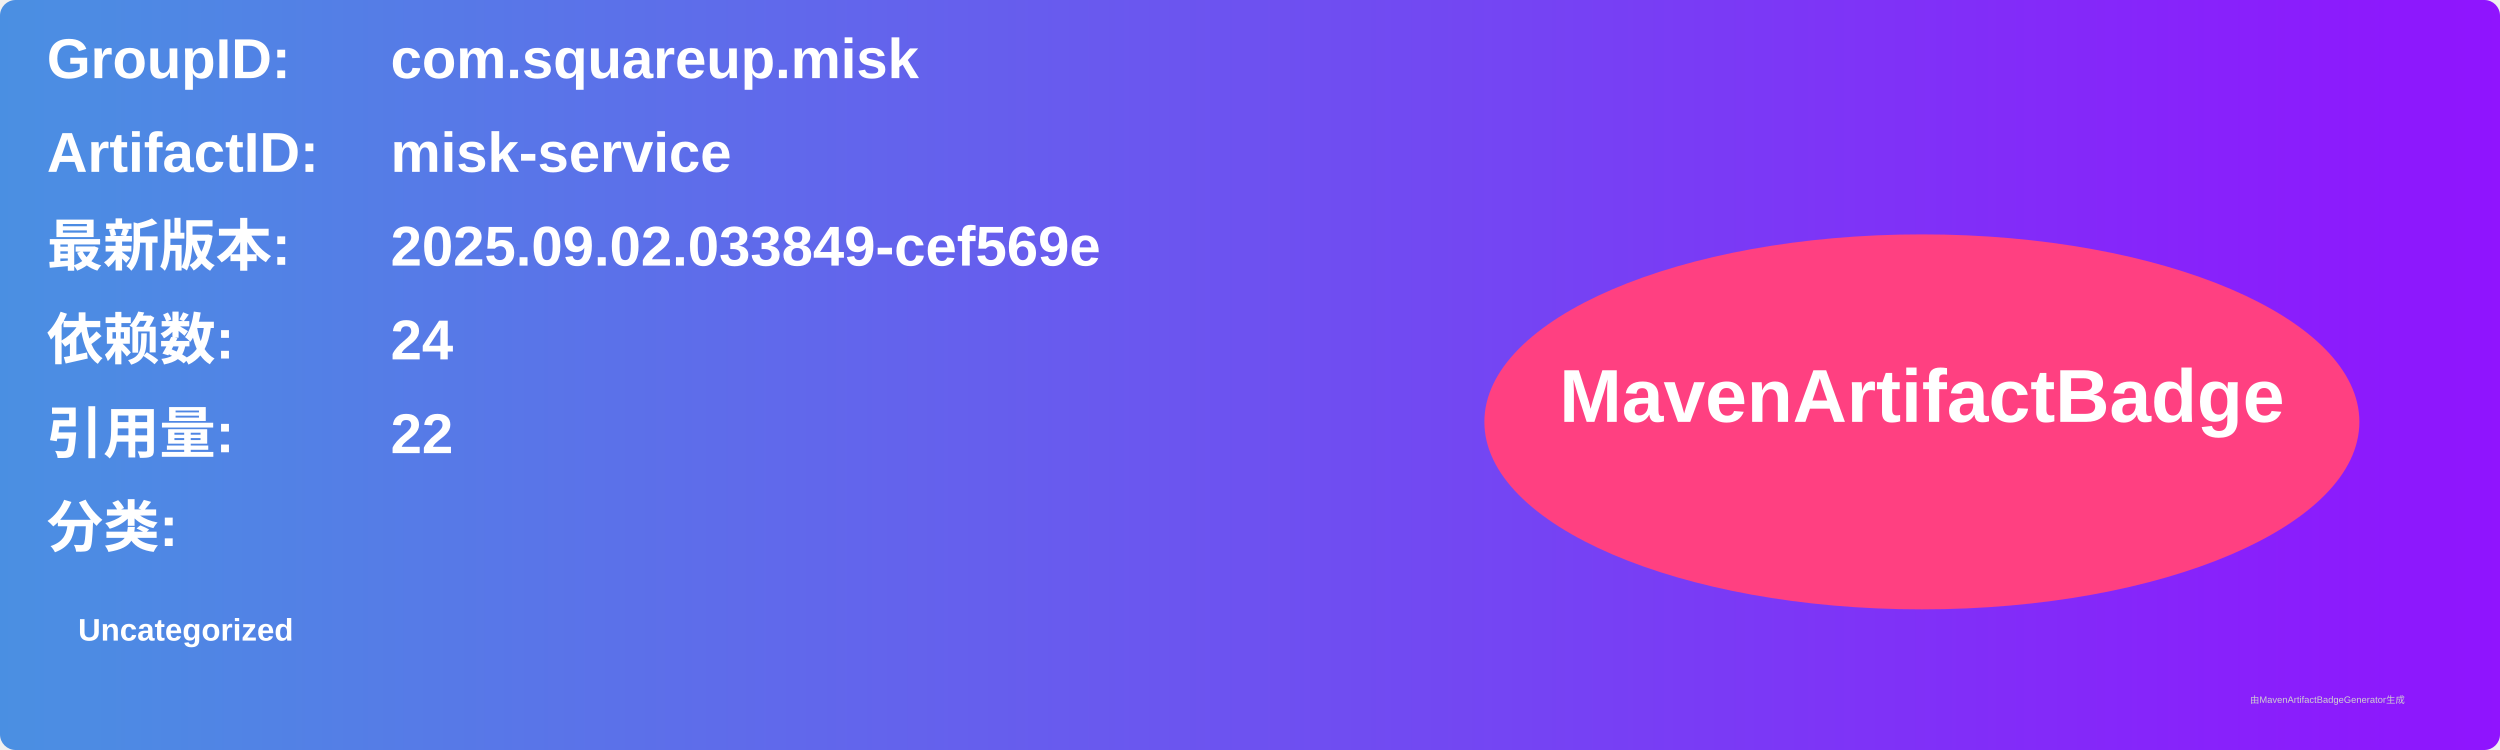
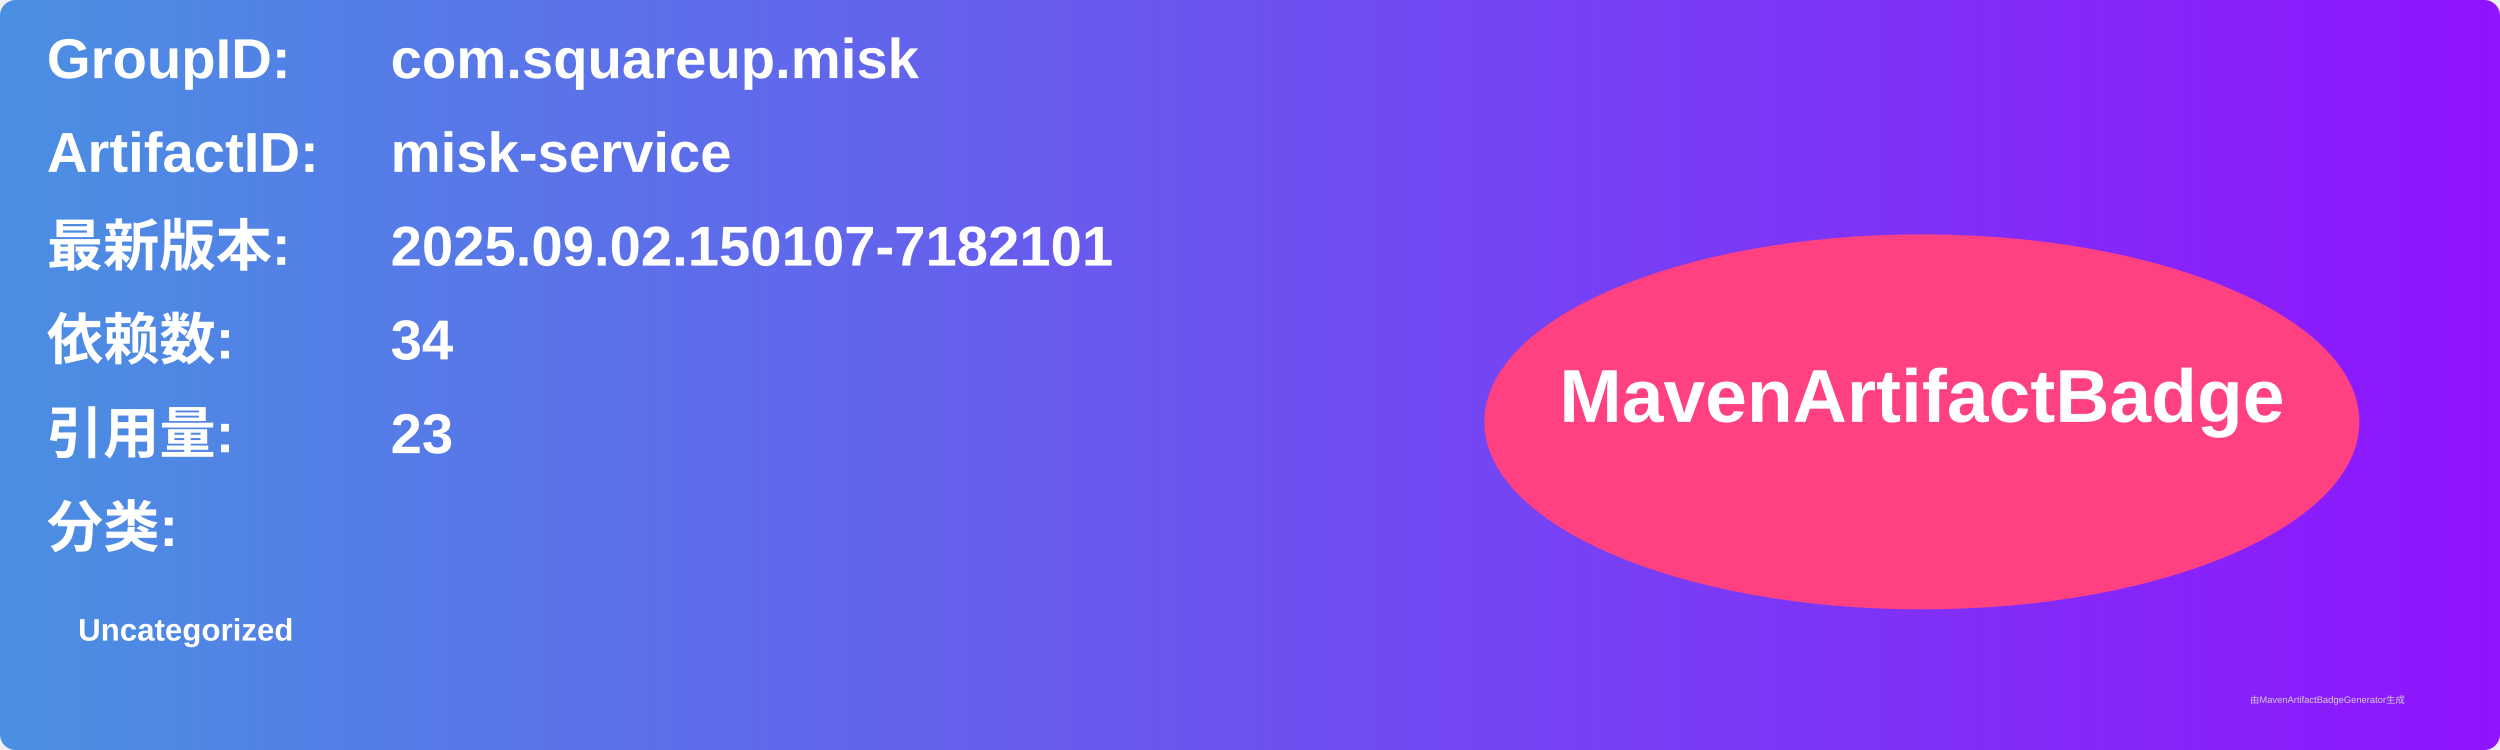
<svg xmlns="http://www.w3.org/2000/svg" width="800" height="240" viewBox="0 0 800 240">
  <linearGradient id="grad" x1="0%" y1="0%" x2="100%" y2="0%">
    <stop offset="0%" stop-color="#4a90e2" />
    <stop offset="100%" stop-color="#9013fe" />
  </linearGradient>
  <rect width="100%" height="100%" rx="5" ry="5" fill="url(#grad)" />
  <g transform="translate(15, 15)">
    <text x="0" y="10" font-family="Arial" font-size="18" fill="white" font-weight="bold" width="260">GroupID:</text>
    <text x="110" y="10" font-family="Arial" font-size="18" fill="white" font-weight="bold" width="460">com.squareup.misk</text>
    <text x="0" y="40" font-family="Arial" font-size="18" fill="white" font-weight="bold" width="260">ArtifactID:</text>
    <text x="110" y="40" font-family="Arial" font-size="18" fill="white" font-weight="bold" width="460">misk-service</text>
    <text x="0" y="70" font-family="Arial" font-size="18" fill="white" font-weight="bold">最新版本:</text>
    <text x="110" y="70" font-family="Arial" font-size="18" fill="white" font-weight="bold">
-       <tspan font-weight="bold">2025.09.02.033849-cef569e</tspan>
+       <tspan font-weight="bold">2025.09.02.150107-7182101</tspan>
    </text>
    <text x="0" y="100" font-family="Arial" font-size="18" fill="white" font-weight="bold">依赖数: </text>
    <text x="110" y="100" font-family="Arial" font-size="18" fill="white">
-       <tspan font-weight="bold">24</tspan>
+       <tspan font-weight="bold">34</tspan>
    </text>
    <text x="0" y="130" font-family="Arial" font-size="18" fill="white" font-weight="bold">引用量: </text>
    <text x="110" y="130" font-family="Arial" font-size="18" fill="white">
-       <tspan font-weight="bold">22</tspan>
+       <tspan font-weight="bold">23</tspan>
    </text>
    <text x="0" y="160" font-family="Arial" font-size="18" fill="white" font-weight="bold">分类:</text>
    <text x="10" y="190" font-family="Arial" font-size="10" fill="white">
      <tspan font-weight="bold">Uncategorized</tspan>
    </text>
    <ellipse cx="600" cy="120" rx="140" ry="60" fill="#ff4081" />
    <text x="600" y="120" text-anchor="middle" font-family="Arial" font-size="24" fill="white" font-weight="bold">MavenArtifactBadge</text>
  </g>
  <text x="720" y="225" font-family="Arial" font-size="3" fill="#d0d0d0">由MavenArtifactBadgeGenerator生成</text>
</svg>
